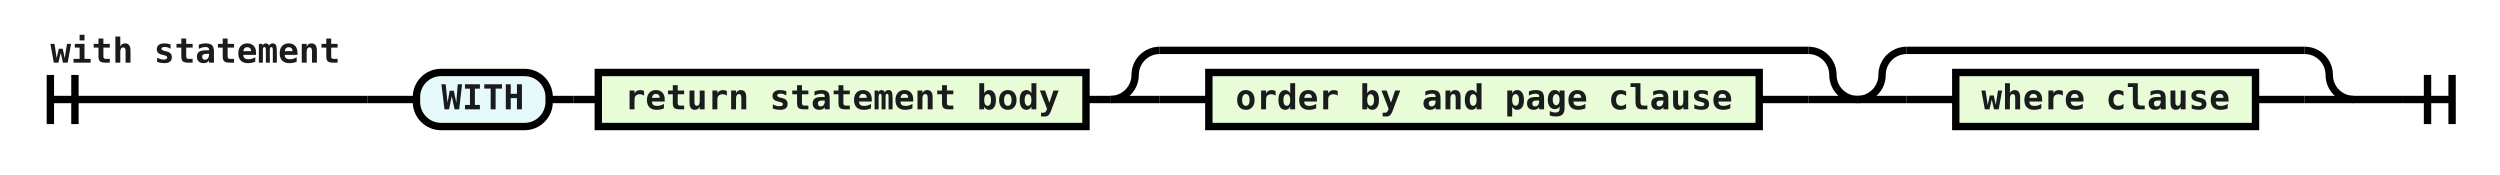
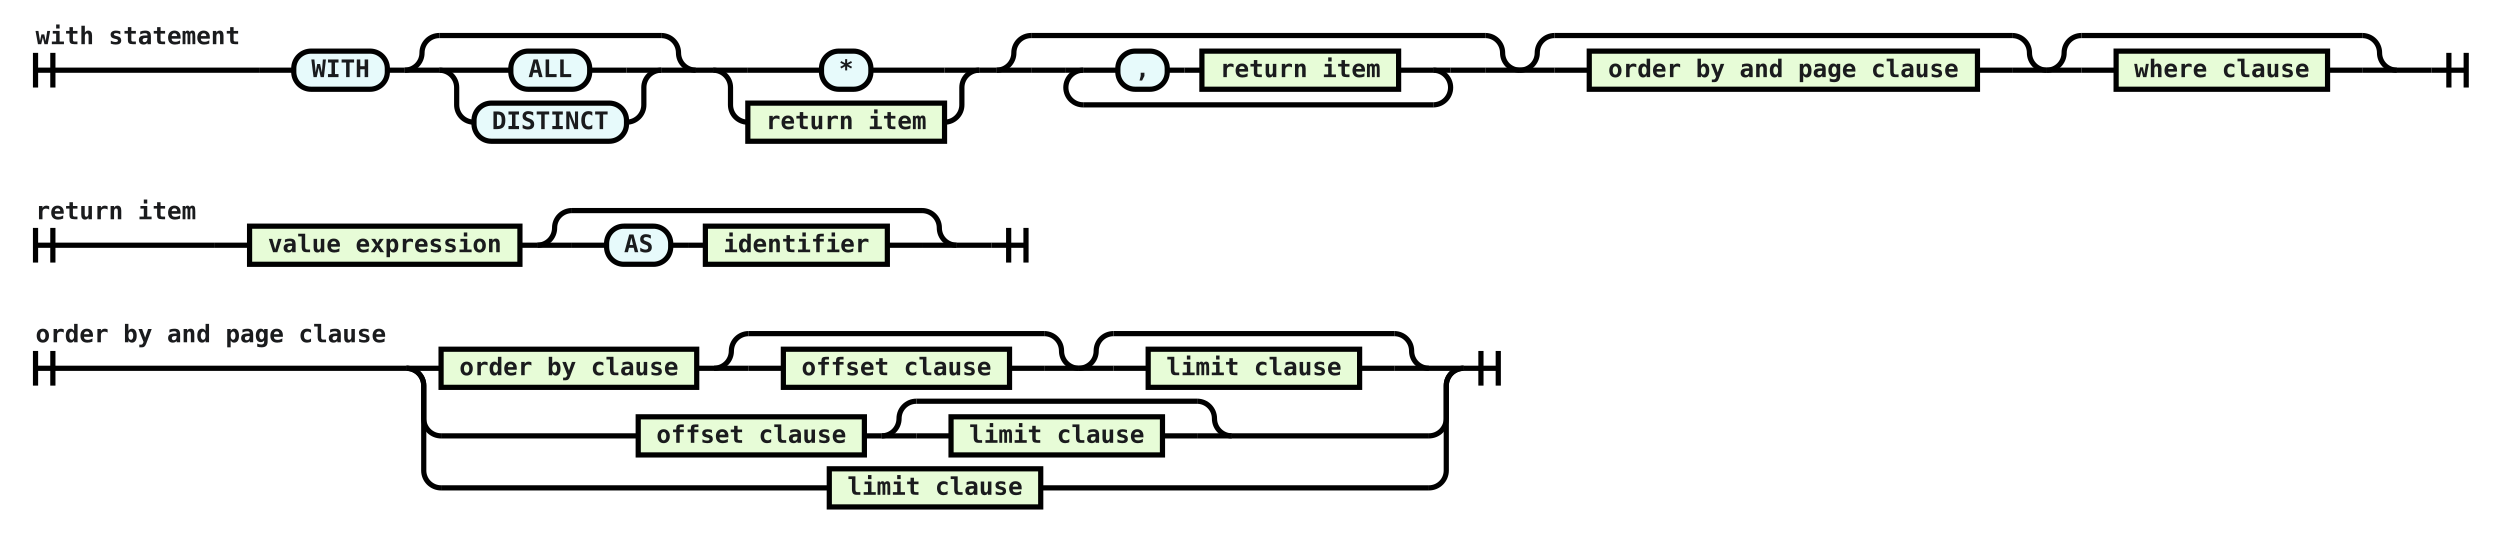
- <svg xmlns="http://www.w3.org/2000/svg" class="railroad-diagram" viewBox="0 0 1017.5 71.0" width="1017.5" height="71.0">
+ <svg xmlns="http://www.w3.org/2000/svg" class="railroad-diagram" viewBox="0 0 1442.5 312.0" width="1442.5" height="312.0">
  <g transform="translate(0, 0)">
    <g transform="translate(.5 .5)">
      <g>
        <path d="M20 30v20m10 -20v20m-10 -10h129.0" />
        <text style="text-anchor:start" x="20" y="25">with statement</text>
      </g>
      <g>
        <path d="M149.0 40h0.0" />
-         <path d="M977.5 40h0.0" />
+         <path d="M1402.5 40h0.0" />
        <path d="M149.0 40h20" />
        <g>
          <path d="M169.0 40h0.0" />
-           <path d="M957.5 40h0.0" />
+           <path d="M1382.5 40h0.0" />
          <g class="terminal ">
            <path d="M169.0 40h0.0" />
            <path d="M223.0 40h0.0" />
            <rect height="22" rx="10" ry="10" width="54" x="169" y="29" />
            <text x="196" y="44">WITH</text>
          </g>
          <path d="M223.0 40h10" />
-           <path d="M233.0 40h10" />
+           <g>
+             <path d="M233.0 40h0.0" />
+             <path d="M401.0 40h0.0" />
+             <path d="M233.0 40a10 10 0 0 0 10 -10v0a10 10 0 0 1 10 -10" />
+             <g>
+               <path d="M253.0 20h128.0" />
+             </g>
+             <path d="M381.0 20a10 10 0 0 1 10 10v0a10 10 0 0 0 10 10" />
+             <path d="M233.0 40h20" />
+             <g>
+               <path d="M253.0 40h0.0" />
+               <path d="M381.0 40h0.0" />
+               <path d="M253.0 40h20" />
+               <g>
+                 <path d="M273.0 40h21.25" />
+                 <path d="M339.75 40h21.25" />
+                 <g class="terminal ">
+                   <path d="M294.25 40h0.0" />
+                   <path d="M339.75 40h0.0" />
+                   <rect height="22" rx="10" ry="10" width="45.5" x="294.25" y="29" />
+                   <text x="317" y="44">ALL</text>
+                 </g>
+               </g>
+               <path d="M361.0 40h20" />
+               <path d="M253.0 40a10 10 0 0 1 10 10v10a10 10 0 0 0 10 10" />
+               <g>
+                 <path d="M273.0 70h0.0" />
+                 <path d="M361.0 70h0.0" />
+                 <g class="terminal ">
+                   <path d="M273.0 70h0.0" />
+                   <path d="M361.0 70h0.0" />
+                   <rect height="22" rx="10" ry="10" width="88" x="273" y="59" />
+                   <text x="317" y="74">DISTINCT</text>
+                 </g>
+               </g>
+               <path d="M361.0 70a10 10 0 0 0 10 -10v-10a10 10 0 0 1 10 -10" />
+             </g>
+             <path d="M381.0 40h20" />
+           </g>
+           <path d="M401.0 40h10" />
+           <g>
+             <path d="M411.0 40h0.0" />
+             <path d="M564.5 40h0.0" />
+             <g>
+               <path d="M411.0 40h0.0" />
+               <path d="M564.5 40h0.0" />
+               <path d="M411.0 40h20" />
+               <g>
+                 <path d="M431.0 40h42.5" />
+                 <path d="M502.0 40h42.5" />
+                 <g class="terminal ">
+                   <path d="M473.5 40h0.0" />
+                   <path d="M502.0 40h0.0" />
+                   <rect height="22" rx="10" ry="10" width="28.5" x="473.5" y="29" />
+                   <text x="487.75" y="44">*</text>
+                 </g>
+               </g>
+               <path d="M544.5 40h20" />
+               <path d="M411.0 40a10 10 0 0 1 10 10v10a10 10 0 0 0 10 10" />
+               <g>
+                 <path d="M431.0 70h0.0" />
+                 <path d="M544.5 70h0.0" />
+                 <g class="non-terminal ">
+                   <path d="M431.0 70h0.0" />
+                   <path d="M544.5 70h0.0" />
+                   <rect height="22" width="113.5" x="431" y="59" />
+                   <text x="487.75" y="74">return item</text>
+                 </g>
+               </g>
+               <path d="M544.5 70a10 10 0 0 0 10 -10v-10a10 10 0 0 1 10 -10" />
+             </g>
+           </g>
+           <path d="M564.5 40h10" />
+           <g>
+             <path d="M574.5 40h0.0" />
+             <path d="M876.5 40h0.0" />
+             <path d="M574.5 40a10 10 0 0 0 10 -10v0a10 10 0 0 1 10 -10" />
+             <g>
+               <path d="M594.5 20h262.0" />
+             </g>
+             <path d="M856.5 20a10 10 0 0 1 10 10v0a10 10 0 0 0 10 10" />
+             <path d="M574.5 40h20" />
+             <g>
+               <path d="M594.5 40h0.0" />
+               <path d="M856.5 40h0.0" />
+               <path d="M594.5 40h20" />
+               <g>
+                 <path d="M614.5 40h0.0" />
+                 <path d="M836.5 40h0.0" />
+                 <g>
+                   <path d="M614.5 40h0.0" />
+                   <path d="M836.5 40h0.0" />
+                   <path d="M614.5 40h10" />
+                   <g>
+                     <path d="M624.5 40h0.0" />
+                     <path d="M826.5 40h0.0" />
+                     <g>
+                       <path d="M624.5 40h0.0" />
+                       <path d="M826.5 40h0.0" />
+                       <g>
+                         <path d="M624.5 40h0.0" />
+                         <path d="M826.5 40h0.0" />
+                         <path d="M624.5 40h20" />
+                         <g>
+                           <path d="M644.5 40h0.0" />
+                           <path d="M806.5 40h0.0" />
+                           <g class="terminal ">
+                             <path d="M644.5 40h0.0" />
+                             <path d="M673.0 40h0.0" />
+                             <rect height="22" rx="10" ry="10" width="28.5" x="644.5" y="29" />
+                             <text x="658.75" y="44">,</text>
+                           </g>
+                           <path d="M673.0 40h10" />
+                           <path d="M683.0 40h10" />
+                           <g class="non-terminal ">
+                             <path d="M693.0 40h0.0" />
+                             <path d="M806.5 40h0.0" />
+                             <rect height="22" width="113.5" x="693" y="29" />
+                             <text x="749.75" y="44">return item</text>
+                           </g>
+                         </g>
+                         <path d="M806.5 40h20" />
+                       </g>
+                     </g>
+                   </g>
+                   <path d="M826.5 40h10" />
+                   <path d="M624.5 40a10 10 0 0 0 -10 10v0a10 10 0 0 0 10 10" />
+                   <g>
+                     <path d="M624.5 60h202.0" />
+                   </g>
+                   <path d="M826.5 60a10 10 0 0 0 10 -10v0a10 10 0 0 0 -10 -10" />
+                 </g>
+               </g>
+               <path d="M836.5 40h20" />
+             </g>
+             <path d="M856.5 40h20" />
+           </g>
+           <g>
+             <path d="M876.5 40h0.0" />
+             <path d="M1180.5 40h0.0" />
+             <path d="M876.5 40a10 10 0 0 0 10 -10v0a10 10 0 0 1 10 -10" />
+             <g>
+               <path d="M896.5 20h264.0" />
+             </g>
+             <path d="M1160.5 20a10 10 0 0 1 10 10v0a10 10 0 0 0 10 10" />
+             <path d="M876.5 40h20" />
+             <g>
+               <path d="M896.5 40h0.0" />
+               <path d="M1160.5 40h0.0" />
+               <path d="M896.5 40h20" />
+               <g>
+                 <path d="M916.5 40h0.0" />
+                 <path d="M1140.5 40h0.0" />
+                 <g class="non-terminal ">
+                   <path d="M916.5 40h0.0" />
+                   <path d="M1140.5 40h0.0" />
+                   <rect height="22" width="224" x="916.5" y="29" />
+                   <text x="1028.5" y="44">order by and page clause</text>
+                 </g>
+               </g>
+               <path d="M1140.5 40h20" />
+             </g>
+             <path d="M1160.5 40h20" />
+           </g>
+           <g>
+             <path d="M1180.5 40h0.0" />
+             <path d="M1382.5 40h0.0" />
+             <path d="M1180.5 40a10 10 0 0 0 10 -10v0a10 10 0 0 1 10 -10" />
+             <g>
+               <path d="M1200.5 20h162.0" />
+             </g>
+             <path d="M1362.5 20a10 10 0 0 1 10 10v0a10 10 0 0 0 10 10" />
+             <path d="M1180.5 40h20" />
+             <g>
+               <path d="M1200.5 40h0.0" />
+               <path d="M1362.5 40h0.0" />
+               <path d="M1200.5 40h20" />
+               <g>
+                 <path d="M1220.5 40h0.0" />
+                 <path d="M1342.5 40h0.0" />
+                 <g class="non-terminal ">
+                   <path d="M1220.5 40h0.0" />
+                   <path d="M1342.5 40h0.0" />
+                   <rect height="22" width="122" x="1220.5" y="29" />
+                   <text x="1281.5" y="44">where clause</text>
+                 </g>
+               </g>
+               <path d="M1342.5 40h20" />
+             </g>
+             <path d="M1362.5 40h20" />
+           </g>
+         </g>
+         <path d="M1382.5 40h20" />
+       </g>
+       <path d="M 1402.5 40 h 20 m -10 -10 v 20 m 10 -20 v 20" />
+     </g>
+   </g>
+   <g transform="translate(0, 101.0)">
+     <g transform="translate(.5 .5)">
+       <g>
+         <path d="M20 30v20m10 -20v20m-10 -10h103.5" />
+         <text style="text-anchor:start" x="20" y="25">return item</text>
+       </g>
+       <g>
+         <path d="M123.5 40h0.0" />
+         <path d="M571.5 40h0.0" />
+         <path d="M123.5 40h20" />
+         <g>
+           <path d="M143.5 40h0.0" />
+           <path d="M551.5 40h0.0" />
          <g class="non-terminal ">
-             <path d="M243.0 40h0.0" />
-             <path d="M441.5 40h0.0" />
-             <rect height="22" width="198.5" x="243" y="29" />
-             <text x="342.25" y="44">return statement body</text>
-           </g>
-           <path d="M441.5 40h10" />
-           <g>
-             <path d="M451.5 40h0.0" />
-             <path d="M755.5 40h0.0" />
-             <path d="M451.5 40a10 10 0 0 0 10 -10v0a10 10 0 0 1 10 -10" />
-             <g>
-               <path d="M471.5 20h264.0" />
-             </g>
-             <path d="M735.5 20a10 10 0 0 1 10 10v0a10 10 0 0 0 10 10" />
-             <path d="M451.5 40h20" />
-             <g>
-               <path d="M471.5 40h0.0" />
-               <path d="M735.5 40h0.0" />
-               <path d="M471.5 40h20" />
-               <g>
-                 <path d="M491.5 40h0.0" />
-                 <path d="M715.5 40h0.0" />
-                 <g class="non-terminal ">
-                   <path d="M491.5 40h0.0" />
-                   <path d="M715.5 40h0.0" />
-                   <rect height="22" width="224" x="491.5" y="29" />
-                   <text x="603.5" y="44">order by and page clause</text>
-                 </g>
-               </g>
-               <path d="M715.5 40h20" />
-             </g>
-             <path d="M735.5 40h20" />
-           </g>
-           <g>
-             <path d="M755.5 40h0.0" />
-             <path d="M957.5 40h0.0" />
-             <path d="M755.5 40a10 10 0 0 0 10 -10v0a10 10 0 0 1 10 -10" />
-             <g>
-               <path d="M775.5 20h162.0" />
-             </g>
-             <path d="M937.5 20a10 10 0 0 1 10 10v0a10 10 0 0 0 10 10" />
-             <path d="M755.5 40h20" />
-             <g>
-               <path d="M775.5 40h0.0" />
-               <path d="M937.5 40h0.0" />
-               <path d="M775.5 40h20" />
-               <g>
-                 <path d="M795.5 40h0.0" />
-                 <path d="M917.5 40h0.0" />
-                 <g class="non-terminal ">
-                   <path d="M795.5 40h0.0" />
-                   <path d="M917.5 40h0.0" />
-                   <rect height="22" width="122" x="795.5" y="29" />
-                   <text x="856.5" y="44">where clause</text>
-                 </g>
-               </g>
-               <path d="M917.5 40h20" />
-             </g>
-             <path d="M937.5 40h20" />
+             <path d="M143.5 40h0.0" />
+             <path d="M299.5 40h0.0" />
+             <rect height="22" width="156" x="143.5" y="29" />
+             <text x="221.5" y="44">value expression</text>
+           </g>
+           <path d="M299.5 40h10" />
+           <g>
+             <path d="M309.5 40h0.0" />
+             <path d="M551.5 40h0.0" />
+             <path d="M309.5 40a10 10 0 0 0 10 -10v0a10 10 0 0 1 10 -10" />
+             <g>
+               <path d="M329.5 20h202.0" />
+             </g>
+             <path d="M531.5 20a10 10 0 0 1 10 10v0a10 10 0 0 0 10 10" />
+             <path d="M309.5 40h20" />
+             <g>
+               <path d="M329.5 40h0.0" />
+               <path d="M531.5 40h0.0" />
+               <path d="M329.5 40h20" />
+               <g>
+                 <path d="M349.5 40h0.0" />
+                 <path d="M511.5 40h0.0" />
+                 <g class="terminal ">
+                   <path d="M349.5 40h0.0" />
+                   <path d="M386.5 40h0.0" />
+                   <rect height="22" rx="10" ry="10" width="37" x="349.5" y="29" />
+                   <text x="368" y="44">AS</text>
+                 </g>
+                 <path d="M386.5 40h10" />
+                 <path d="M396.5 40h10" />
+                 <g class="non-terminal ">
+                   <path d="M406.5 40h0.0" />
+                   <path d="M511.5 40h0.0" />
+                   <rect height="22" width="105" x="406.5" y="29" />
+                   <text x="459" y="44">identifier</text>
+                 </g>
+               </g>
+               <path d="M511.5 40h20" />
+             </g>
+             <path d="M531.5 40h20" />
          </g>
        </g>
-         <path d="M957.5 40h20" />
-       </g>
-       <path d="M 977.5 40 h 20 m -10 -10 v 20 m 10 -20 v 20" />
+         <path d="M551.5 40h20" />
+       </g>
+       <path d="M 571.5 40 h 20 m -10 -10 v 20 m 10 -20 v 20" />
+     </g>
+   </g>
+   <g transform="translate(0, 172.0)">
+     <g transform="translate(.5 .5)">
+       <g>
+         <path d="M20 30v20m10 -20v20m-10 -10h214.0" />
+         <text style="text-anchor:start" x="20" y="25">order by and page clause</text>
+       </g>
+       <g>
+         <path d="M234.0 40h0.0" />
+         <path d="M844.0 40h0.0" />
+         <path d="M234.0 40h20" />
+         <g>
+           <path d="M254.0 40h0.0" />
+           <path d="M824.0 40h0.0" />
+           <g class="non-terminal ">
+             <path d="M254.0 40h0.0" />
+             <path d="M401.5 40h0.0" />
+             <rect height="22" width="147.5" x="254" y="29" />
+             <text x="327.75" y="44">order by clause</text>
+           </g>
+           <path d="M401.5 40h10" />
+           <g>
+             <path d="M411.5 40h0.0" />
+             <path d="M622.0 40h0.0" />
+             <path d="M411.5 40a10 10 0 0 0 10 -10v0a10 10 0 0 1 10 -10" />
+             <g>
+               <path d="M431.5 20h170.5" />
+             </g>
+             <path d="M602.0 20a10 10 0 0 1 10 10v0a10 10 0 0 0 10 10" />
+             <path d="M411.5 40h20" />
+             <g>
+               <path d="M431.5 40h0.0" />
+               <path d="M602.0 40h0.0" />
+               <path d="M431.5 40h20" />
+               <g>
+                 <path d="M451.5 40h0.0" />
+                 <path d="M582.0 40h0.0" />
+                 <g class="non-terminal ">
+                   <path d="M451.5 40h0.0" />
+                   <path d="M582.0 40h0.0" />
+                   <rect height="22" width="130.5" x="451.5" y="29" />
+                   <text x="516.75" y="44">offset clause</text>
+                 </g>
+               </g>
+               <path d="M582.0 40h20" />
+             </g>
+             <path d="M602.0 40h20" />
+           </g>
+           <g>
+             <path d="M622.0 40h0.0" />
+             <path d="M824.0 40h0.0" />
+             <path d="M622.0 40a10 10 0 0 0 10 -10v0a10 10 0 0 1 10 -10" />
+             <g>
+               <path d="M642.0 20h162.0" />
+             </g>
+             <path d="M804.0 20a10 10 0 0 1 10 10v0a10 10 0 0 0 10 10" />
+             <path d="M622.0 40h20" />
+             <g>
+               <path d="M642.0 40h0.0" />
+               <path d="M804.0 40h0.0" />
+               <path d="M642.0 40h20" />
+               <g>
+                 <path d="M662.0 40h0.0" />
+                 <path d="M784.0 40h0.0" />
+                 <g class="non-terminal ">
+                   <path d="M662.0 40h0.0" />
+                   <path d="M784.0 40h0.0" />
+                   <rect height="22" width="122" x="662" y="29" />
+                   <text x="723" y="44">limit clause</text>
+                 </g>
+               </g>
+               <path d="M784.0 40h20" />
+             </g>
+             <path d="M804.0 40h20" />
+           </g>
+         </g>
+         <path d="M824.0 40h20" />
+         <path d="M234.0 40a10 10 0 0 1 10 10v19a10 10 0 0 0 10 10" />
+         <g>
+           <path d="M254.0 79h113.75" />
+           <path d="M710.25 79h113.75" />
+           <g class="non-terminal ">
+             <path d="M367.75 79h0.0" />
+             <path d="M498.25 79h0.0" />
+             <rect height="22" width="130.5" x="367.75" y="68" />
+             <text x="433" y="83">offset clause</text>
+           </g>
+           <path d="M498.25 79h10" />
+           <g>
+             <path d="M508.25 79h0.0" />
+             <path d="M710.25 79h0.0" />
+             <path d="M508.25 79a10 10 0 0 0 10 -10v0a10 10 0 0 1 10 -10" />
+             <g>
+               <path d="M528.25 59h162.0" />
+             </g>
+             <path d="M690.25 59a10 10 0 0 1 10 10v0a10 10 0 0 0 10 10" />
+             <path d="M508.25 79h20" />
+             <g>
+               <path d="M528.25 79h0.0" />
+               <path d="M690.25 79h0.0" />
+               <path d="M528.25 79h20" />
+               <g>
+                 <path d="M548.25 79h0.0" />
+                 <path d="M670.25 79h0.0" />
+                 <g class="non-terminal ">
+                   <path d="M548.25 79h0.0" />
+                   <path d="M670.25 79h0.0" />
+                   <rect height="22" width="122" x="548.25" y="68" />
+                   <text x="609.25" y="83">limit clause</text>
+                 </g>
+               </g>
+               <path d="M670.25 79h20" />
+             </g>
+             <path d="M690.25 79h20" />
+           </g>
+         </g>
+         <path d="M824.0 79a10 10 0 0 0 10 -10v-19a10 10 0 0 1 10 -10" />
+         <path d="M234.0 40a10 10 0 0 1 10 10v49a10 10 0 0 0 10 10" />
+         <g>
+           <path d="M254.0 109h224.0" />
+           <path d="M600.0 109h224.0" />
+           <g class="non-terminal ">
+             <path d="M478.0 109h0.0" />
+             <path d="M600.0 109h0.0" />
+             <rect height="22" width="122" x="478" y="98" />
+             <text x="539" y="113">limit clause</text>
+           </g>
+         </g>
+         <path d="M824.0 109a10 10 0 0 0 10 -10v-49a10 10 0 0 1 10 -10" />
+       </g>
+       <path d="M 844.0 40 h 20 m -10 -10 v 20 m 10 -20 v 20" />
    </g>
  </g>
  <style>
        /*  */
        svg.railroad-diagram {
    // background-color: hsl(30, 20%, 95%);
}

svg.railroad-diagram path {
    stroke-width: 3;
    stroke: black;
    fill: rgba(0, 0, 0, 0);
}

svg.railroad-diagram text {
    font:bold 14px monospace;
    text-anchor: middle;
    fill: rgba(26, 27, 29, 255);
}

svg.railroad-diagram text.label {
    text-anchor: start;
}

svg.railroad-diagram text.comment {
    font:italic 12px monospace;
}

svg.railroad-diagram rect {
    stroke-width: 3;
    stroke: black;
    // fill: hsl(120, 100%, 90%);
    fill: rgba(231, 252, 215, 255);
}

svg.railroad-diagram rect.group-box {
    stroke: gray;
    stroke-dasharray: 10 5;
    fill: none;
}

svg.railroad-diagram .terminal rect {
    fill: rgba(231, 250, 251, 255);
}

        /*  */
    </style>
</svg>
